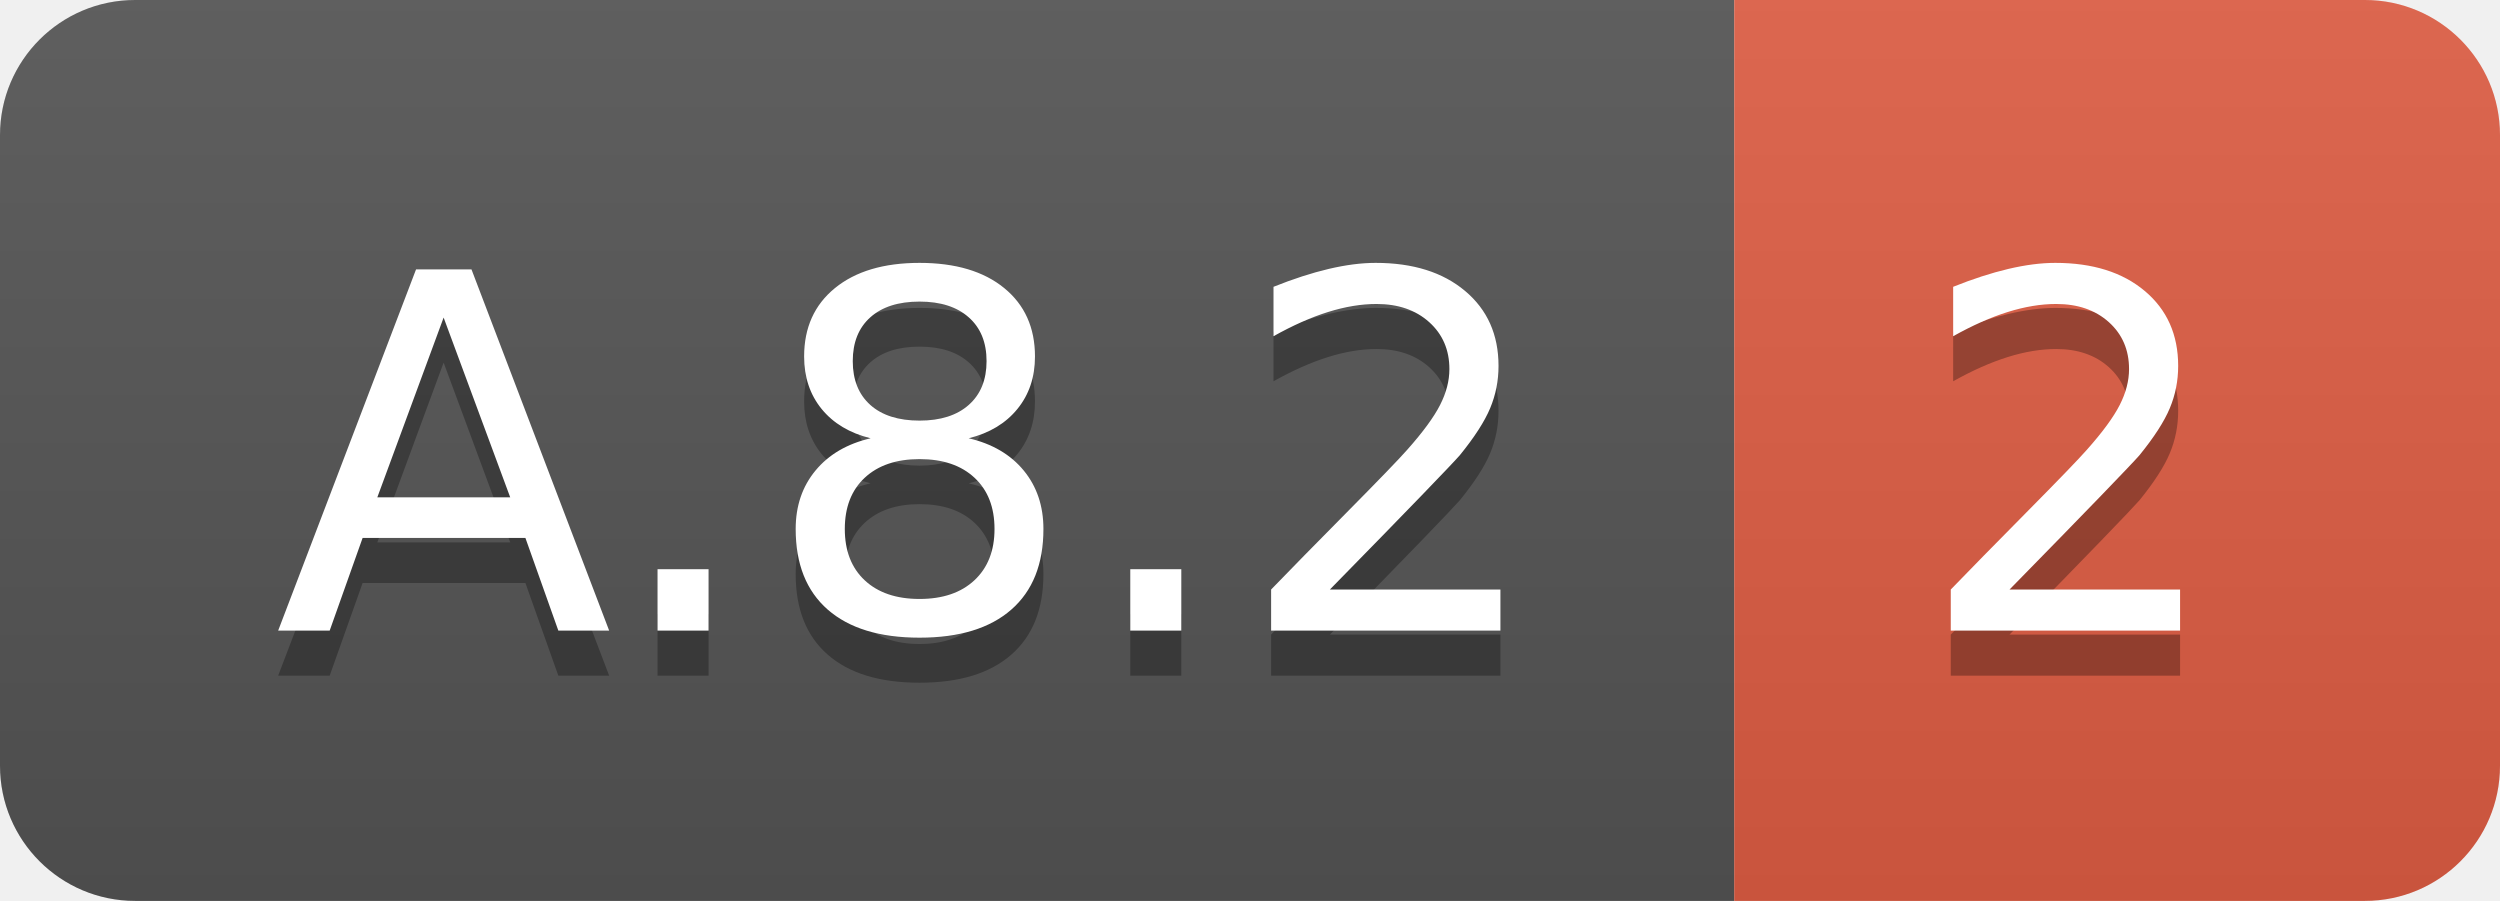
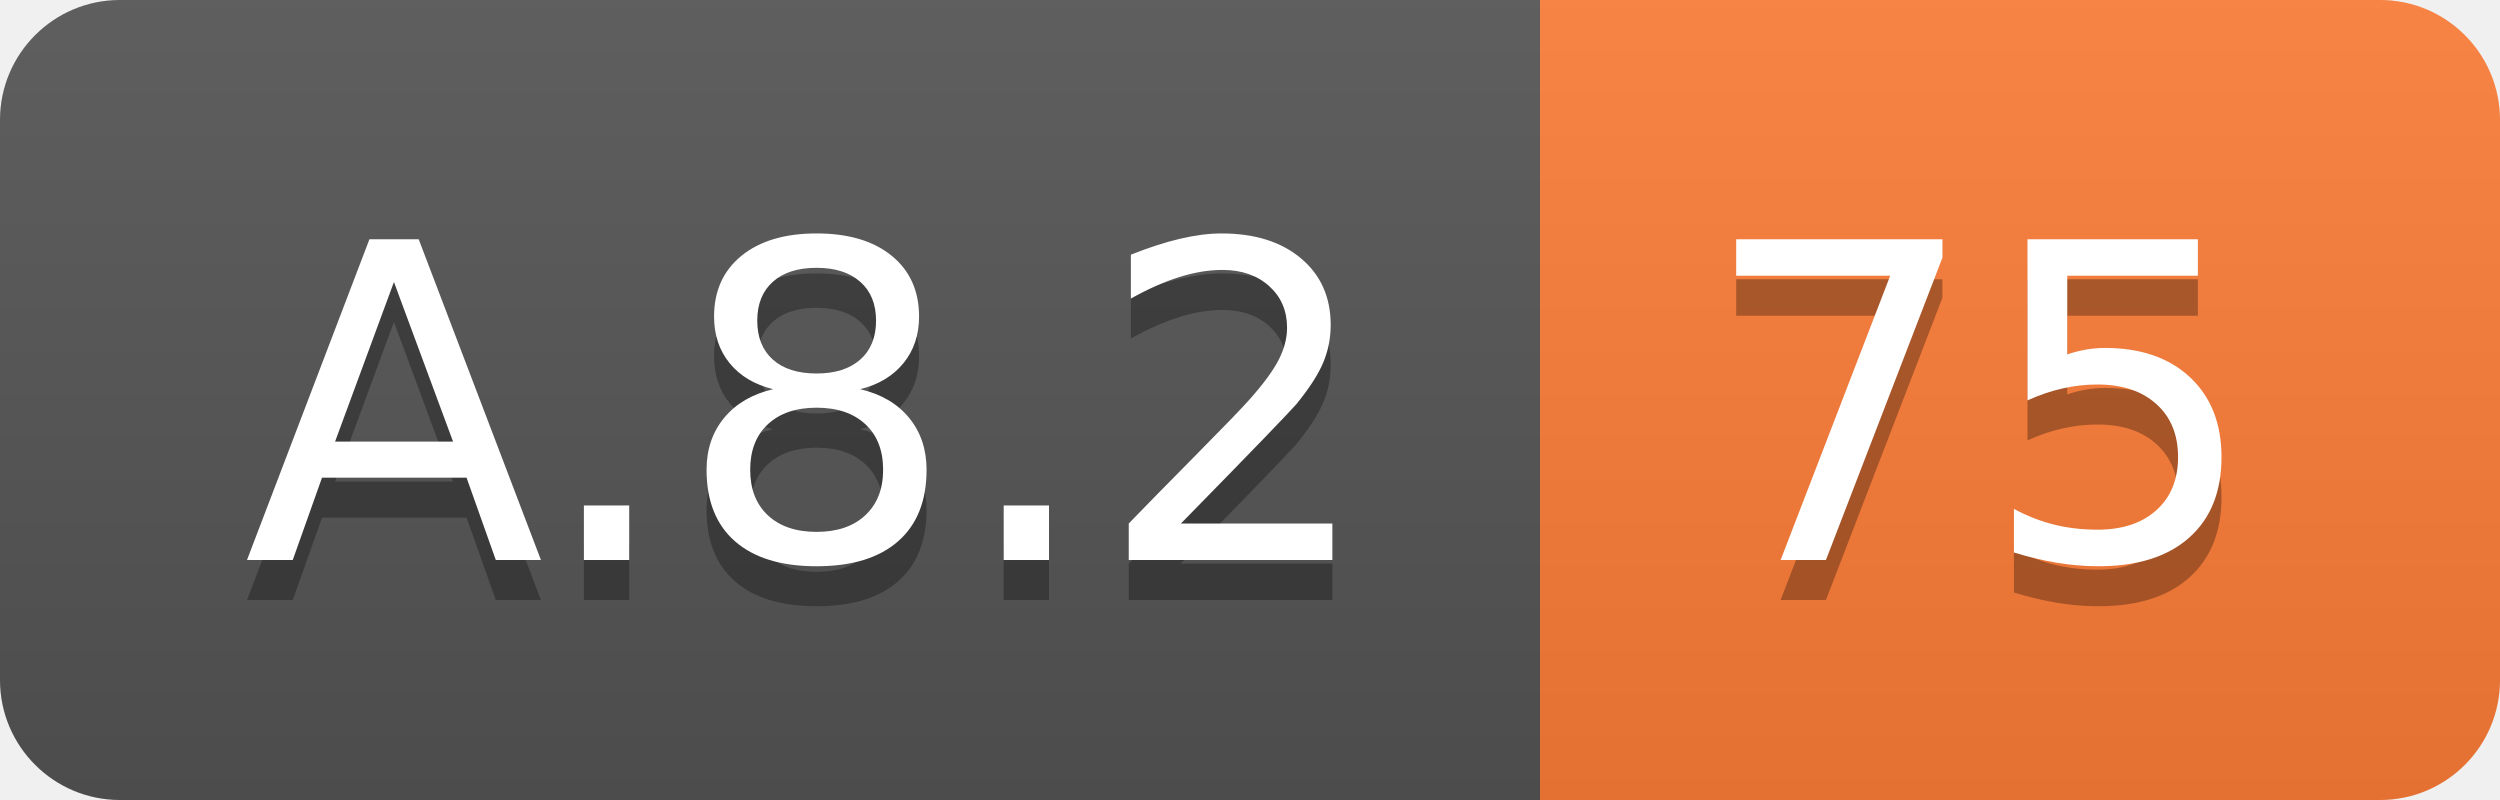
- <svg xmlns="http://www.w3.org/2000/svg" width="55.5" height="20">
+ <svg xmlns="http://www.w3.org/2000/svg" width="62.5" height="20">
  <linearGradient id="smooth" x2="0" y2="100%">
    <stop offset="0" stop-color="#bbb" stop-opacity=".1" />
    <stop offset="1" stop-opacity=".1" />
  </linearGradient>
  <clipPath id="round">
-     <rect width="55.5" height="20" rx="3" fill="#fff" />
+     <rect width="62.5" height="20" rx="3" fill="#fff" />
  </clipPath>
  <g clip-path="url(#round)">
    <rect width="38.5" height="20" fill="#555" />
-     <rect x="38.5" width="17.0" height="20" fill="#e05d44" />
-     <rect width="55.5" height="20" fill="url(#smooth)" />
+     <rect x="38.5" width="24.0" height="20" fill="#fe7d37" />
+     <rect width="62.5" height="20" fill="url(#smooth)" />
  </g>
  <g fill="#fff" text-anchor="middle" font-family="DejaVu Sans,Verdana,Geneva,sans-serif" font-size="110">
    <text x="202.5" y="150" fill="#010101" fill-opacity=".3" transform="scale(0.1)" textLength="285.0" lengthAdjust="spacing">A.8.2</text>
    <text x="202.5" y="140" transform="scale(0.1)" textLength="285.0" lengthAdjust="spacing">A.8.2</text>
-     <text x="460.0" y="150" fill="#010101" fill-opacity=".3" transform="scale(0.1)" textLength="70.0" lengthAdjust="spacing">2</text>
-     <text x="460.0" y="140" transform="scale(0.1)" textLength="70.0" lengthAdjust="spacing">2</text>
+     <text x="495.0" y="150" fill="#010101" fill-opacity=".3" transform="scale(0.1)" textLength="140.0" lengthAdjust="spacing">75</text>
+     <text x="495.0" y="140" transform="scale(0.1)" textLength="140.0" lengthAdjust="spacing">75</text>
  </g>
</svg>
